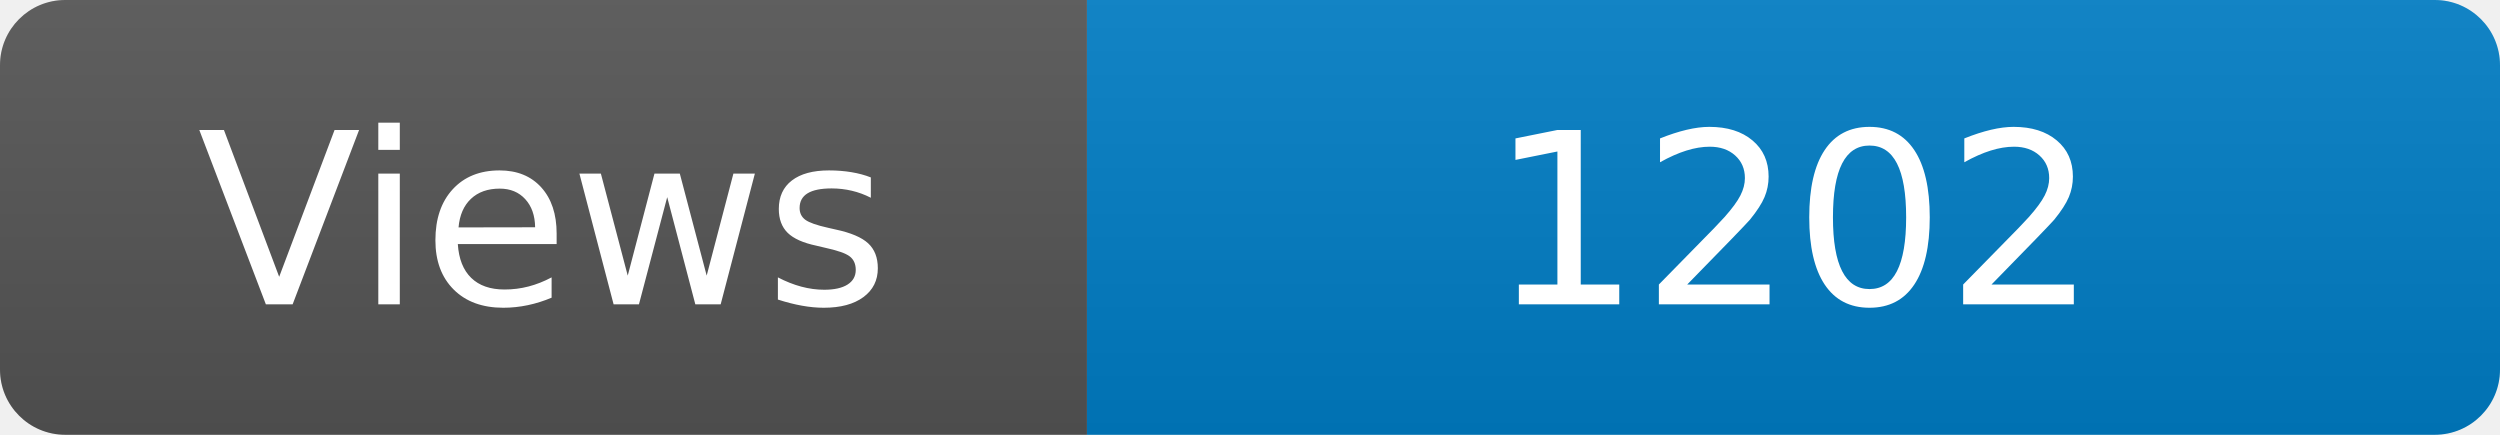
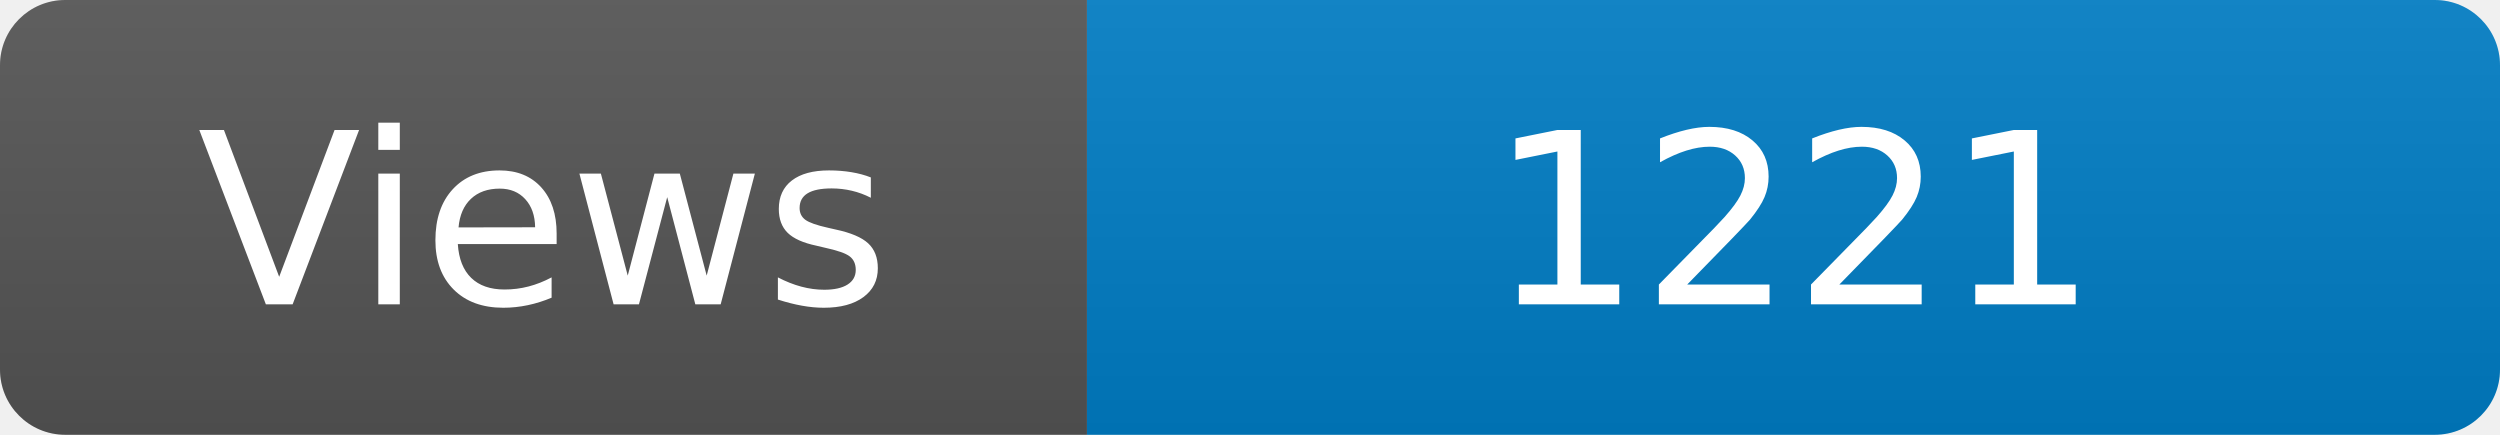
<svg xmlns="http://www.w3.org/2000/svg" width="115" height="20" role="img" aria-label="Maintained?: yes">
  <linearGradient id="s" x2="0" y2="100%">
    <stop offset="0" stop-color="#bbb" stop-opacity=".1" />
    <stop offset="1" stop-opacity=".1" />
  </linearGradient>
  <clipPath id="r">
    <rect width="115" height="20" rx="3" fill="#fff" />
  </clipPath>
  <g clip-path="url(#r)">
    <rect width="50" height="20" fill="#555" />
    <rect x="50" width="160" height="20" fill="#007ec6" />
    <rect width="115" height="20" fill="url(#s)" />
  </g>
  <g fill="#fff" text-anchor="middle" font-family="Verdana,Geneva,DejaVu Sans,sans-serif" font-size="110">
    <text x="250" y="140" transform="scale(.1)" fill="#fff">Views</text>
-     <text x="825" y="140" transform="scale(.1)" fill="#fff">1202</text>
+     <text x="825" y="140" transform="scale(.1)" fill="#fff">1221</text>
  </g>
</svg>
